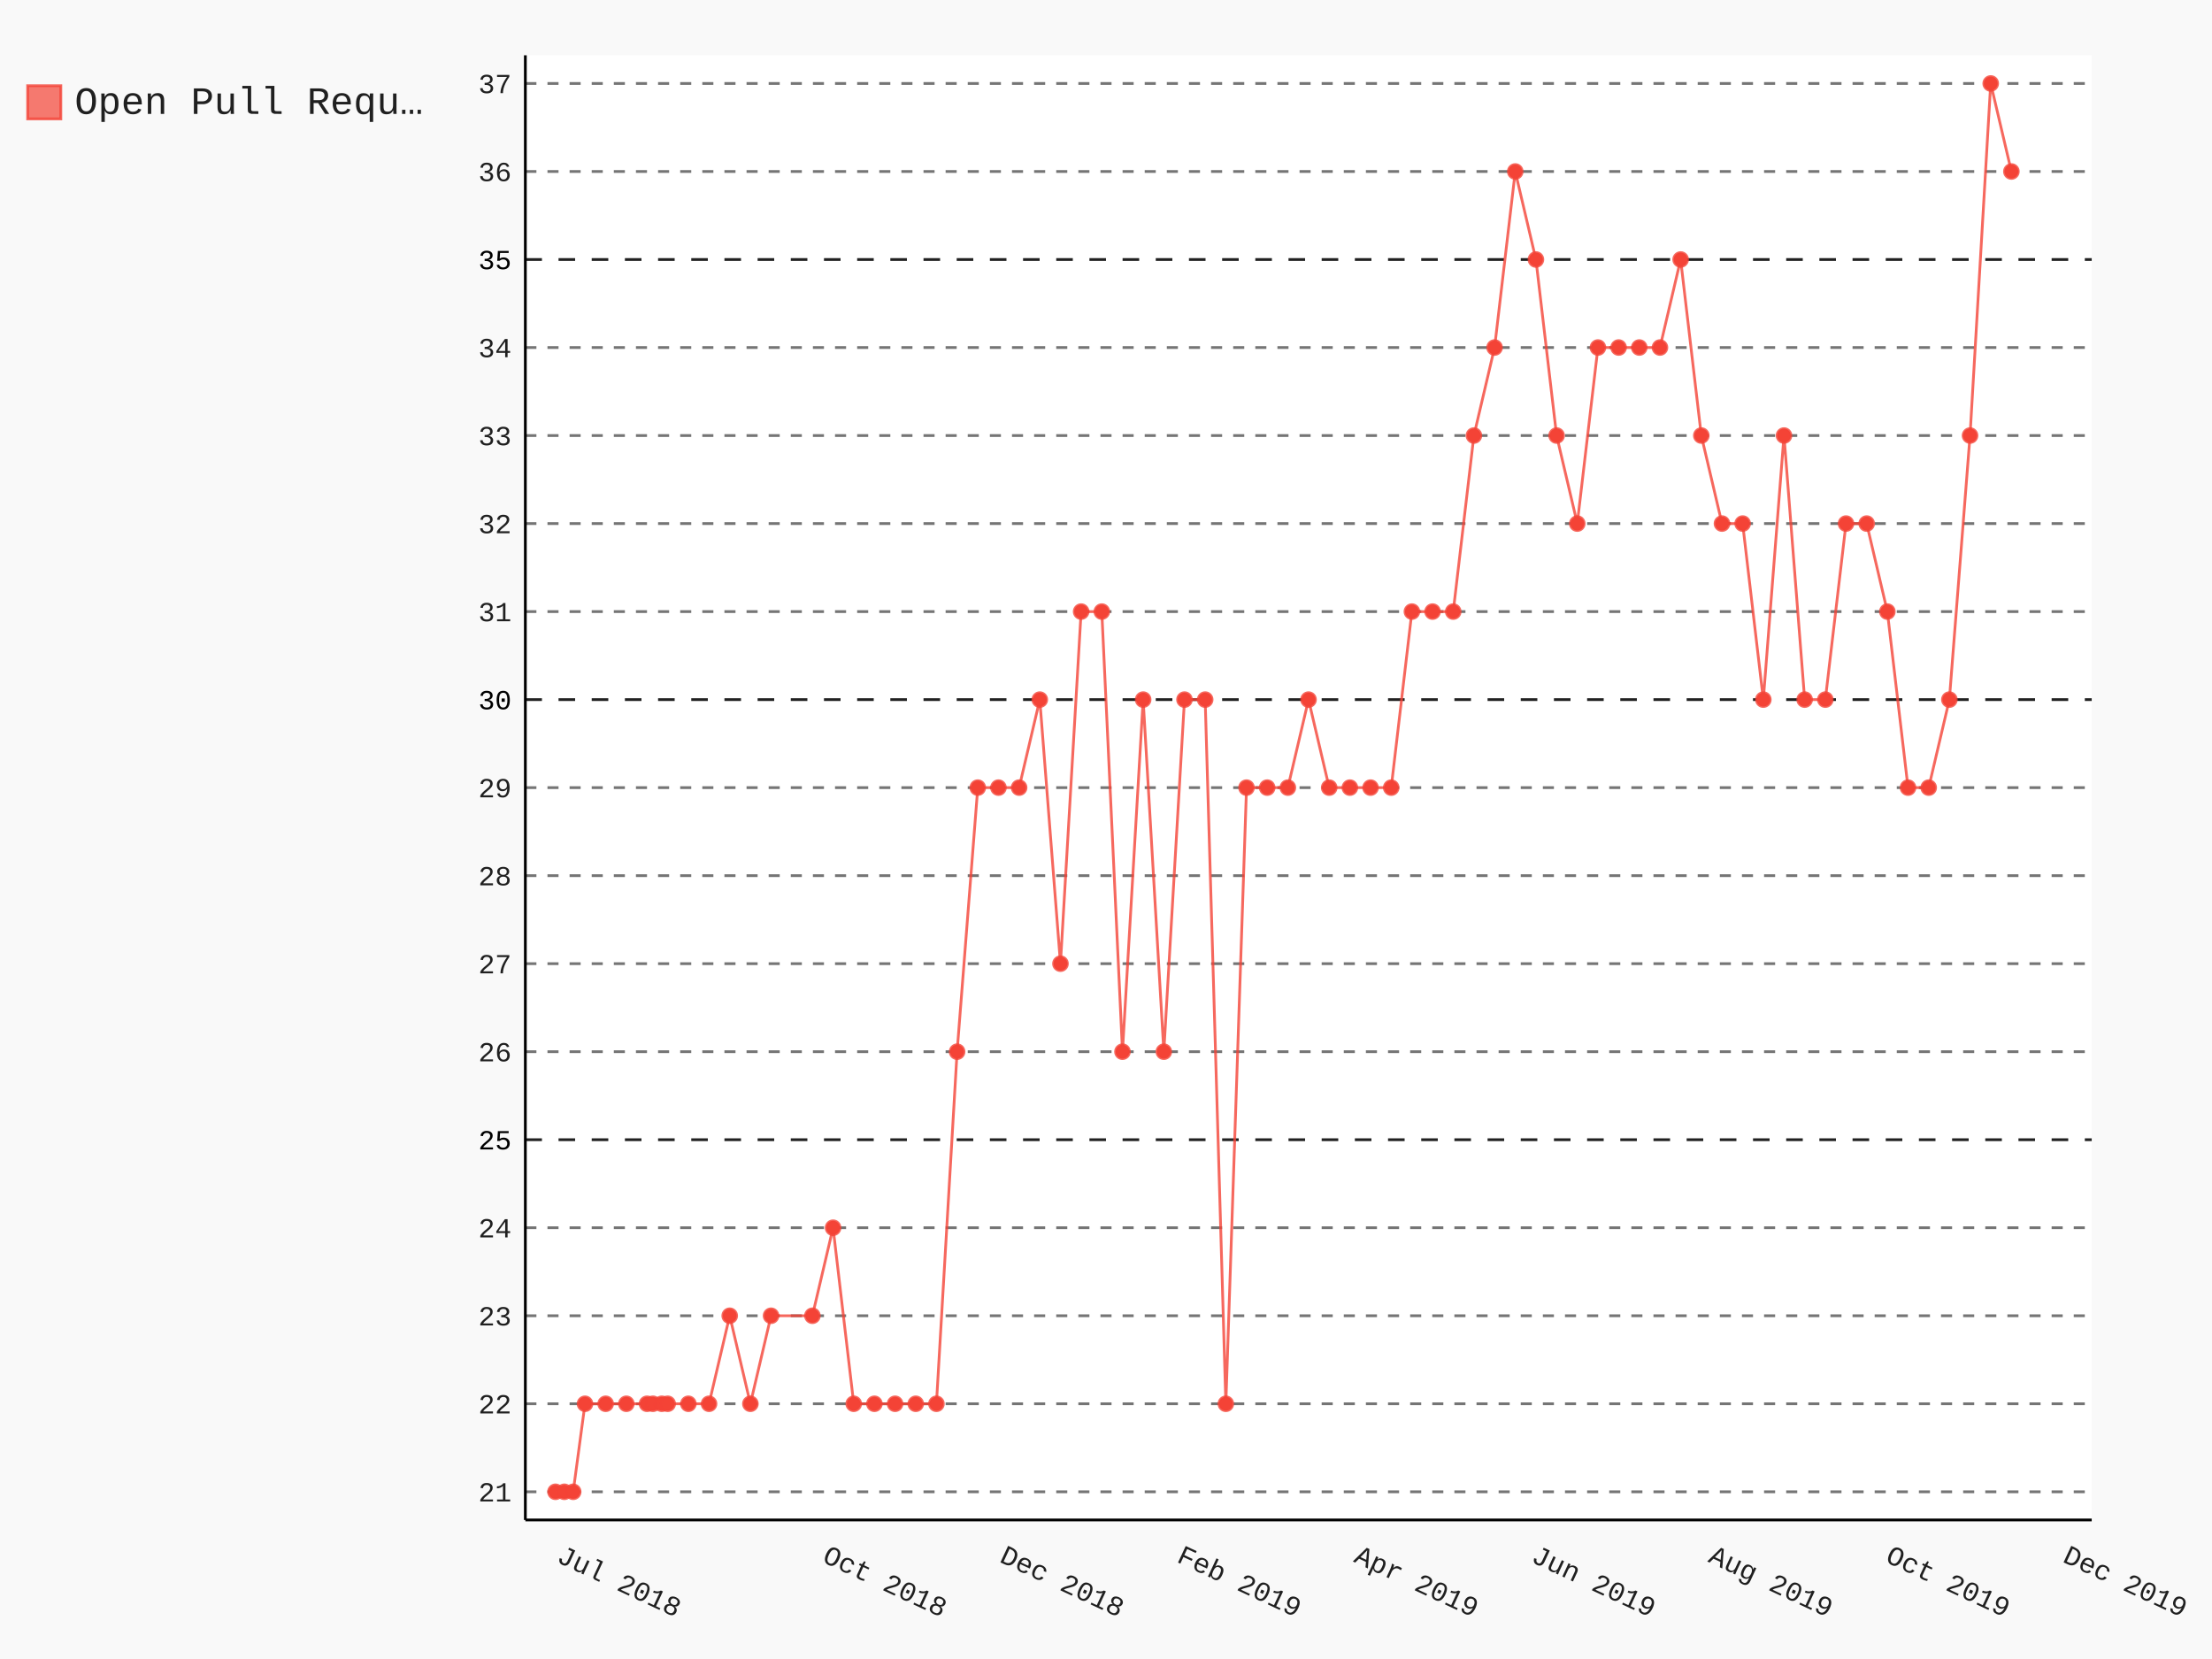
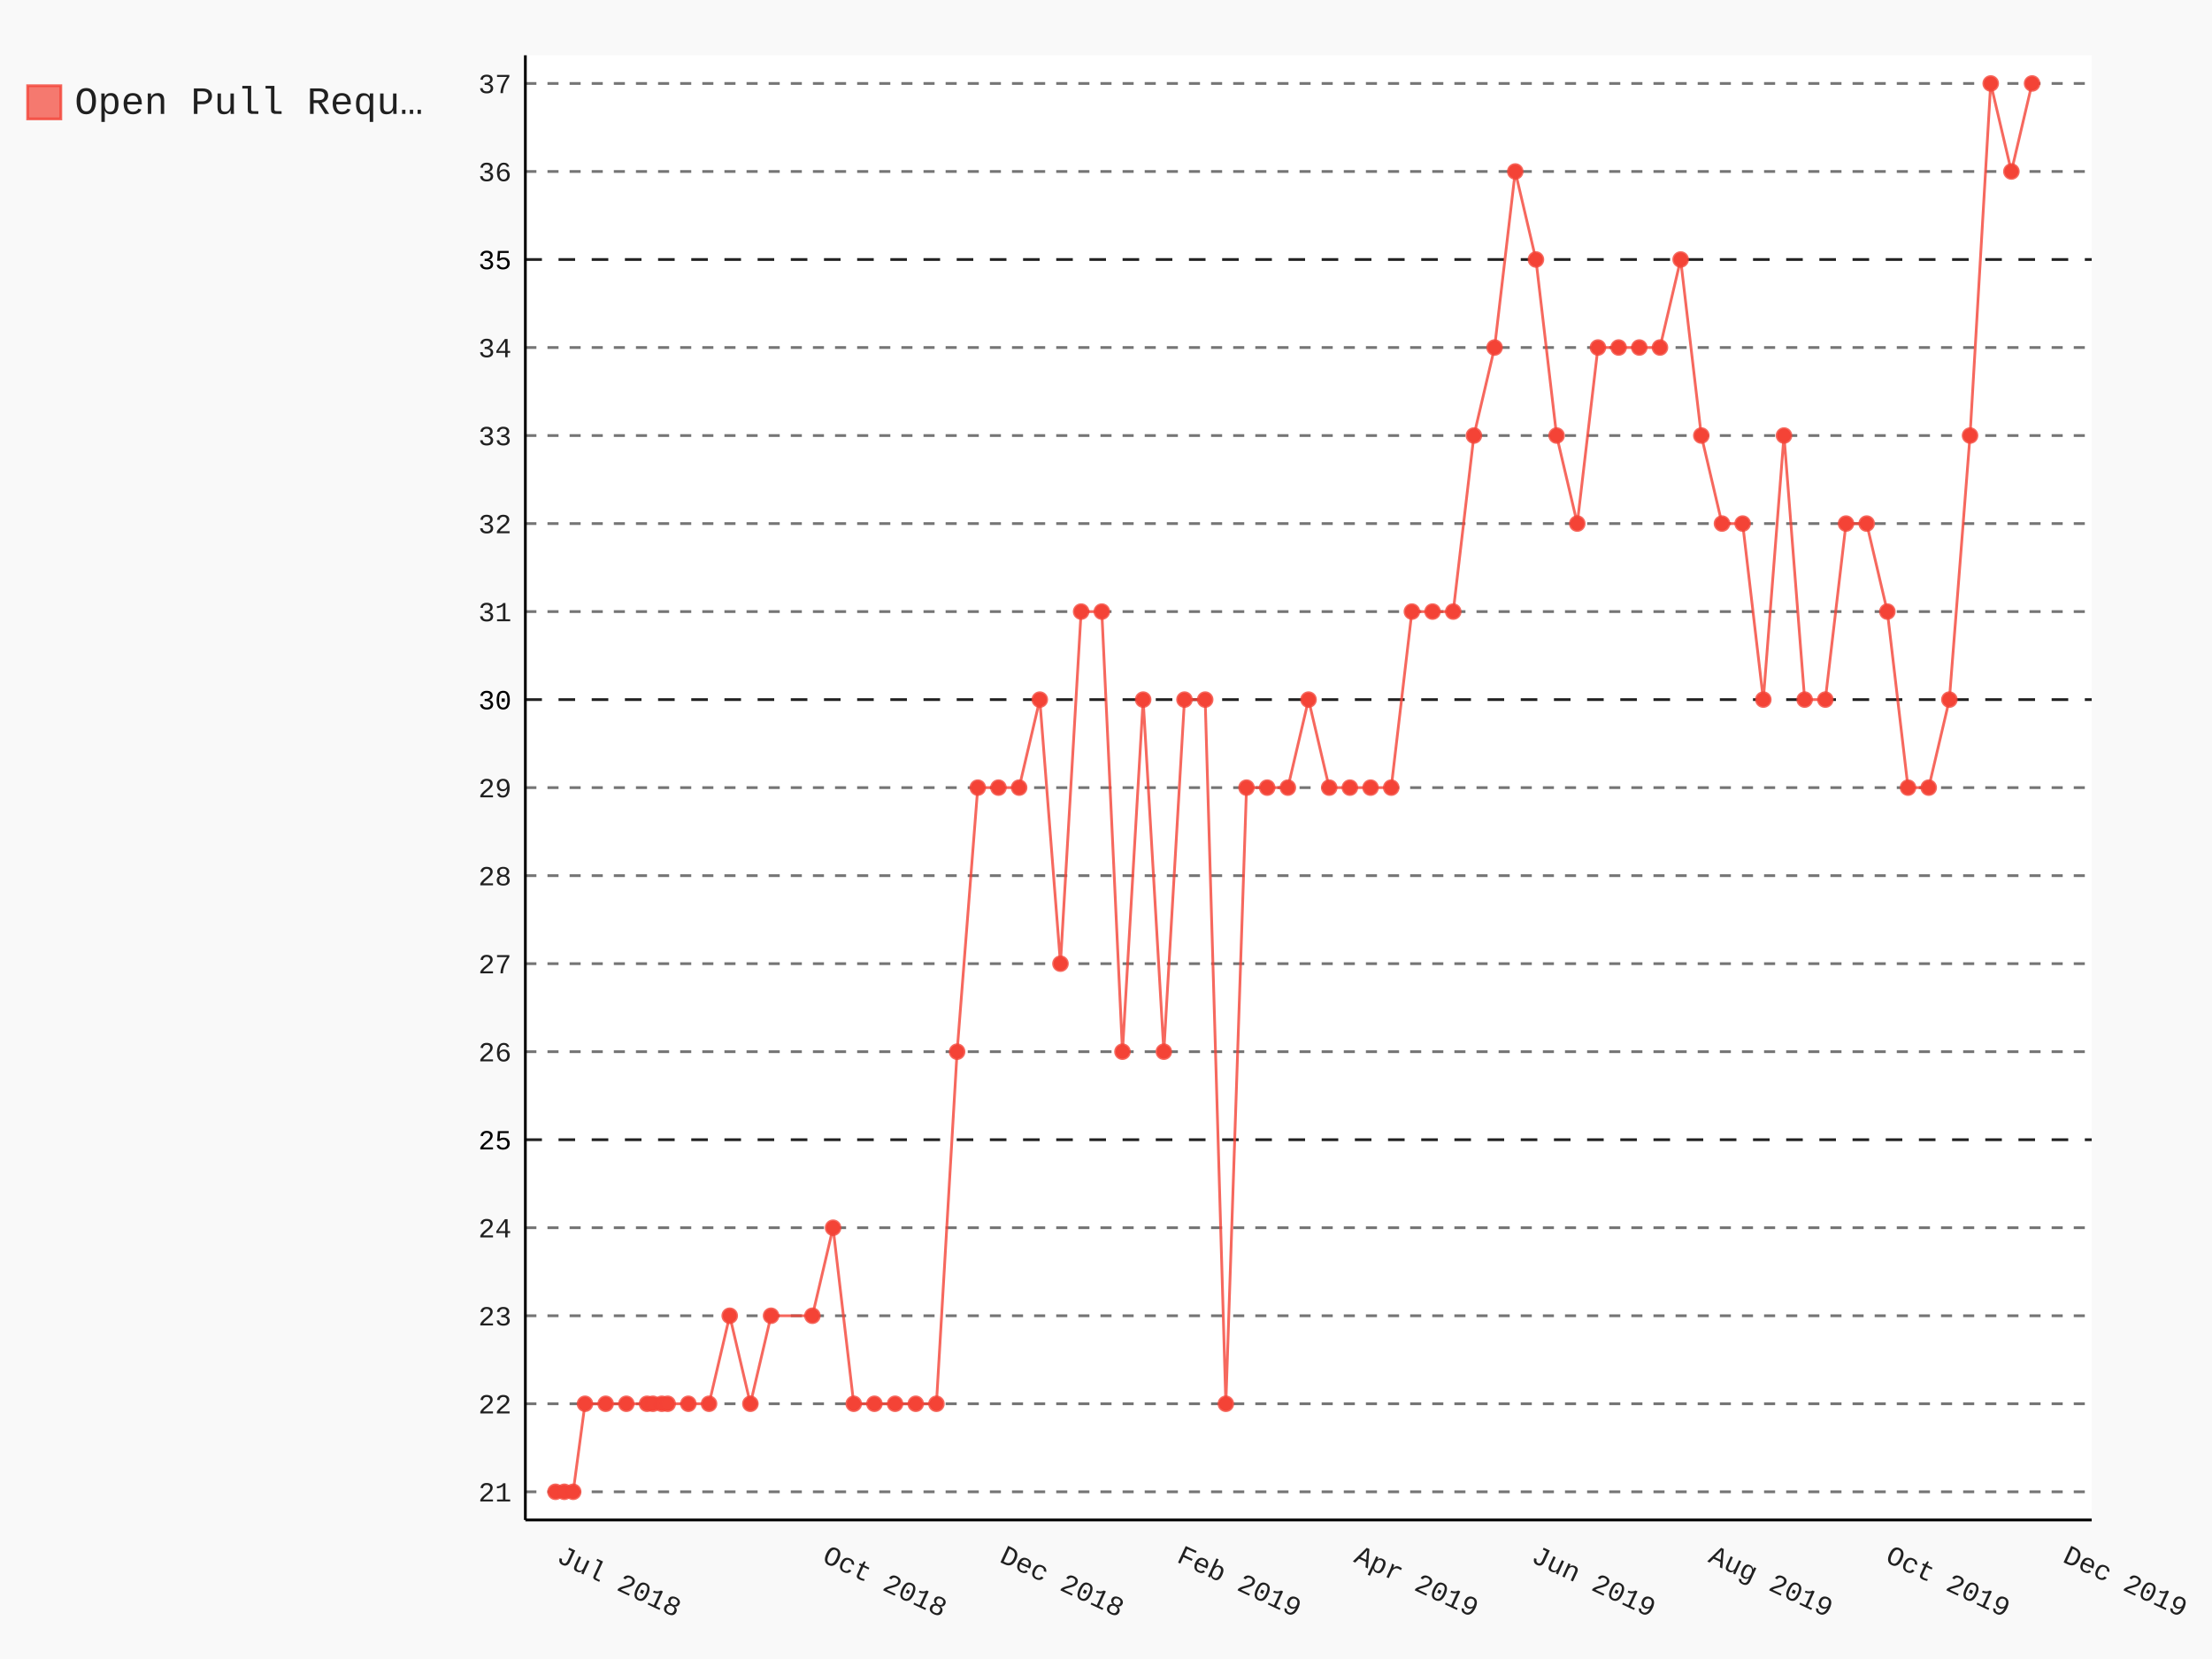
- <svg xmlns="http://www.w3.org/2000/svg" class="pygal-chart" id="chart-60ed0783-b8cd-4803-a1cf-3e64d6dc516a" viewBox="0 0 800 600">
+ <svg xmlns="http://www.w3.org/2000/svg" class="pygal-chart" id="chart-8fc1e885-5304-4ec4-abaa-71fca85288a1" viewBox="0 0 800 600">
  <defs>
-     <style type="text/css">#chart-60ed0783-b8cd-4803-a1cf-3e64d6dc516a{-webkit-user-select:none;-webkit-font-smoothing:antialiased;font-family:Consolas,"Liberation Mono",Menlo,Courier,monospace}#chart-60ed0783-b8cd-4803-a1cf-3e64d6dc516a .title{font-family:Consolas,"Liberation Mono",Menlo,Courier,monospace;font-size:16px}#chart-60ed0783-b8cd-4803-a1cf-3e64d6dc516a .legends .legend text{font-family:Consolas,"Liberation Mono",Menlo,Courier,monospace;font-size:14px}#chart-60ed0783-b8cd-4803-a1cf-3e64d6dc516a .axis text{font-family:Consolas,"Liberation Mono",Menlo,Courier,monospace;font-size:10px}#chart-60ed0783-b8cd-4803-a1cf-3e64d6dc516a .axis text.major{font-family:Consolas,"Liberation Mono",Menlo,Courier,monospace;font-size:10px}#chart-60ed0783-b8cd-4803-a1cf-3e64d6dc516a .text-overlay text.value{font-family:Consolas,"Liberation Mono",Menlo,Courier,monospace;font-size:16px}#chart-60ed0783-b8cd-4803-a1cf-3e64d6dc516a .text-overlay text.label{font-family:Consolas,"Liberation Mono",Menlo,Courier,monospace;font-size:10px}#chart-60ed0783-b8cd-4803-a1cf-3e64d6dc516a .tooltip{font-family:Consolas,"Liberation Mono",Menlo,Courier,monospace;font-size:14px}#chart-60ed0783-b8cd-4803-a1cf-3e64d6dc516a text.no_data{font-family:Consolas,"Liberation Mono",Menlo,Courier,monospace;font-size:64px}
- #chart-60ed0783-b8cd-4803-a1cf-3e64d6dc516a{background-color:rgba(249,249,249,1)}#chart-60ed0783-b8cd-4803-a1cf-3e64d6dc516a path,#chart-60ed0783-b8cd-4803-a1cf-3e64d6dc516a line,#chart-60ed0783-b8cd-4803-a1cf-3e64d6dc516a rect,#chart-60ed0783-b8cd-4803-a1cf-3e64d6dc516a circle{-webkit-transition:150ms;-moz-transition:150ms;transition:150ms}#chart-60ed0783-b8cd-4803-a1cf-3e64d6dc516a .graph &gt; .background{fill:rgba(249,249,249,1)}#chart-60ed0783-b8cd-4803-a1cf-3e64d6dc516a .plot &gt; .background{fill:rgba(255,255,255,1)}#chart-60ed0783-b8cd-4803-a1cf-3e64d6dc516a .graph{fill:rgba(0,0,0,.87)}#chart-60ed0783-b8cd-4803-a1cf-3e64d6dc516a text.no_data{fill:rgba(0,0,0,1)}#chart-60ed0783-b8cd-4803-a1cf-3e64d6dc516a .title{fill:rgba(0,0,0,1)}#chart-60ed0783-b8cd-4803-a1cf-3e64d6dc516a .legends .legend text{fill:rgba(0,0,0,.87)}#chart-60ed0783-b8cd-4803-a1cf-3e64d6dc516a .legends .legend:hover text{fill:rgba(0,0,0,1)}#chart-60ed0783-b8cd-4803-a1cf-3e64d6dc516a .axis .line{stroke:rgba(0,0,0,1)}#chart-60ed0783-b8cd-4803-a1cf-3e64d6dc516a .axis .guide.line{stroke:rgba(0,0,0,.54)}#chart-60ed0783-b8cd-4803-a1cf-3e64d6dc516a .axis .major.line{stroke:rgba(0,0,0,.87)}#chart-60ed0783-b8cd-4803-a1cf-3e64d6dc516a .axis text.major{fill:rgba(0,0,0,1)}#chart-60ed0783-b8cd-4803-a1cf-3e64d6dc516a .axis.y .guides:hover .guide.line,#chart-60ed0783-b8cd-4803-a1cf-3e64d6dc516a .line-graph .axis.x .guides:hover .guide.line,#chart-60ed0783-b8cd-4803-a1cf-3e64d6dc516a .stackedline-graph .axis.x .guides:hover .guide.line,#chart-60ed0783-b8cd-4803-a1cf-3e64d6dc516a .xy-graph .axis.x .guides:hover .guide.line{stroke:rgba(0,0,0,1)}#chart-60ed0783-b8cd-4803-a1cf-3e64d6dc516a .axis .guides:hover text{fill:rgba(0,0,0,1)}#chart-60ed0783-b8cd-4803-a1cf-3e64d6dc516a .reactive{fill-opacity:.7;stroke-opacity:.8}#chart-60ed0783-b8cd-4803-a1cf-3e64d6dc516a .ci{stroke:rgba(0,0,0,.87)}#chart-60ed0783-b8cd-4803-a1cf-3e64d6dc516a .reactive.active,#chart-60ed0783-b8cd-4803-a1cf-3e64d6dc516a .active .reactive{fill-opacity:.8;stroke-opacity:.9;stroke-width:4}#chart-60ed0783-b8cd-4803-a1cf-3e64d6dc516a .ci .reactive.active{stroke-width:1.5}#chart-60ed0783-b8cd-4803-a1cf-3e64d6dc516a .series text{fill:rgba(0,0,0,1)}#chart-60ed0783-b8cd-4803-a1cf-3e64d6dc516a .tooltip rect{fill:rgba(255,255,255,1);stroke:rgba(0,0,0,1);-webkit-transition:opacity 150ms;-moz-transition:opacity 150ms;transition:opacity 150ms}#chart-60ed0783-b8cd-4803-a1cf-3e64d6dc516a .tooltip .label{fill:rgba(0,0,0,.87)}#chart-60ed0783-b8cd-4803-a1cf-3e64d6dc516a .tooltip .label{fill:rgba(0,0,0,.87)}#chart-60ed0783-b8cd-4803-a1cf-3e64d6dc516a .tooltip .legend{font-size:.8em;fill:rgba(0,0,0,.54)}#chart-60ed0783-b8cd-4803-a1cf-3e64d6dc516a .tooltip .x_label{font-size:.6em;fill:rgba(0,0,0,1)}#chart-60ed0783-b8cd-4803-a1cf-3e64d6dc516a .tooltip .xlink{font-size:.5em;text-decoration:underline}#chart-60ed0783-b8cd-4803-a1cf-3e64d6dc516a .tooltip .value{font-size:1.5em}#chart-60ed0783-b8cd-4803-a1cf-3e64d6dc516a .bound{font-size:.5em}#chart-60ed0783-b8cd-4803-a1cf-3e64d6dc516a .max-value{font-size:.75em;fill:rgba(0,0,0,.54)}#chart-60ed0783-b8cd-4803-a1cf-3e64d6dc516a .map-element{fill:rgba(255,255,255,1);stroke:rgba(0,0,0,.54) !important}#chart-60ed0783-b8cd-4803-a1cf-3e64d6dc516a .map-element .reactive{fill-opacity:inherit;stroke-opacity:inherit}#chart-60ed0783-b8cd-4803-a1cf-3e64d6dc516a .color-0,#chart-60ed0783-b8cd-4803-a1cf-3e64d6dc516a .color-0 a:visited{stroke:#F44336;fill:#F44336}#chart-60ed0783-b8cd-4803-a1cf-3e64d6dc516a .text-overlay .color-0 text{fill:black}
- #chart-60ed0783-b8cd-4803-a1cf-3e64d6dc516a text.no_data{text-anchor:middle}#chart-60ed0783-b8cd-4803-a1cf-3e64d6dc516a .guide.line{fill:none}#chart-60ed0783-b8cd-4803-a1cf-3e64d6dc516a .centered{text-anchor:middle}#chart-60ed0783-b8cd-4803-a1cf-3e64d6dc516a .title{text-anchor:middle}#chart-60ed0783-b8cd-4803-a1cf-3e64d6dc516a .legends .legend text{fill-opacity:1}#chart-60ed0783-b8cd-4803-a1cf-3e64d6dc516a .axis.x text{text-anchor:middle}#chart-60ed0783-b8cd-4803-a1cf-3e64d6dc516a .axis.x:not(.web) text[transform]{text-anchor:start}#chart-60ed0783-b8cd-4803-a1cf-3e64d6dc516a .axis.x:not(.web) text[transform].backwards{text-anchor:end}#chart-60ed0783-b8cd-4803-a1cf-3e64d6dc516a .axis.y text{text-anchor:end}#chart-60ed0783-b8cd-4803-a1cf-3e64d6dc516a .axis.y text[transform].backwards{text-anchor:start}#chart-60ed0783-b8cd-4803-a1cf-3e64d6dc516a .axis.y2 text{text-anchor:start}#chart-60ed0783-b8cd-4803-a1cf-3e64d6dc516a .axis.y2 text[transform].backwards{text-anchor:end}#chart-60ed0783-b8cd-4803-a1cf-3e64d6dc516a .axis .guide.line{stroke-dasharray:4,4}#chart-60ed0783-b8cd-4803-a1cf-3e64d6dc516a .axis .major.guide.line{stroke-dasharray:6,6}#chart-60ed0783-b8cd-4803-a1cf-3e64d6dc516a .horizontal .axis.y .guide.line,#chart-60ed0783-b8cd-4803-a1cf-3e64d6dc516a .horizontal .axis.y2 .guide.line,#chart-60ed0783-b8cd-4803-a1cf-3e64d6dc516a .vertical .axis.x .guide.line{opacity:0}#chart-60ed0783-b8cd-4803-a1cf-3e64d6dc516a .horizontal .axis.always_show .guide.line,#chart-60ed0783-b8cd-4803-a1cf-3e64d6dc516a .vertical .axis.always_show .guide.line{opacity:1 !important}#chart-60ed0783-b8cd-4803-a1cf-3e64d6dc516a .axis.y .guides:hover .guide.line,#chart-60ed0783-b8cd-4803-a1cf-3e64d6dc516a .axis.y2 .guides:hover .guide.line,#chart-60ed0783-b8cd-4803-a1cf-3e64d6dc516a .axis.x .guides:hover .guide.line{opacity:1}#chart-60ed0783-b8cd-4803-a1cf-3e64d6dc516a .axis .guides:hover text{opacity:1}#chart-60ed0783-b8cd-4803-a1cf-3e64d6dc516a .nofill{fill:none}#chart-60ed0783-b8cd-4803-a1cf-3e64d6dc516a .subtle-fill{fill-opacity:.2}#chart-60ed0783-b8cd-4803-a1cf-3e64d6dc516a .dot{stroke-width:1px;fill-opacity:1}#chart-60ed0783-b8cd-4803-a1cf-3e64d6dc516a .dot.active{stroke-width:5px}#chart-60ed0783-b8cd-4803-a1cf-3e64d6dc516a .dot.negative{fill:transparent}#chart-60ed0783-b8cd-4803-a1cf-3e64d6dc516a text,#chart-60ed0783-b8cd-4803-a1cf-3e64d6dc516a tspan{stroke:none !important}#chart-60ed0783-b8cd-4803-a1cf-3e64d6dc516a .series text.active{opacity:1}#chart-60ed0783-b8cd-4803-a1cf-3e64d6dc516a .tooltip rect{fill-opacity:.95;stroke-width:.5}#chart-60ed0783-b8cd-4803-a1cf-3e64d6dc516a .tooltip text{fill-opacity:1}#chart-60ed0783-b8cd-4803-a1cf-3e64d6dc516a .showable{visibility:hidden}#chart-60ed0783-b8cd-4803-a1cf-3e64d6dc516a .showable.shown{visibility:visible}#chart-60ed0783-b8cd-4803-a1cf-3e64d6dc516a .gauge-background{fill:rgba(229,229,229,1);stroke:none}#chart-60ed0783-b8cd-4803-a1cf-3e64d6dc516a .bg-lines{stroke:rgba(249,249,249,1);stroke-width:2px}</style>
+     <style type="text/css">#chart-8fc1e885-5304-4ec4-abaa-71fca85288a1{-webkit-user-select:none;-webkit-font-smoothing:antialiased;font-family:Consolas,"Liberation Mono",Menlo,Courier,monospace}#chart-8fc1e885-5304-4ec4-abaa-71fca85288a1 .title{font-family:Consolas,"Liberation Mono",Menlo,Courier,monospace;font-size:16px}#chart-8fc1e885-5304-4ec4-abaa-71fca85288a1 .legends .legend text{font-family:Consolas,"Liberation Mono",Menlo,Courier,monospace;font-size:14px}#chart-8fc1e885-5304-4ec4-abaa-71fca85288a1 .axis text{font-family:Consolas,"Liberation Mono",Menlo,Courier,monospace;font-size:10px}#chart-8fc1e885-5304-4ec4-abaa-71fca85288a1 .axis text.major{font-family:Consolas,"Liberation Mono",Menlo,Courier,monospace;font-size:10px}#chart-8fc1e885-5304-4ec4-abaa-71fca85288a1 .text-overlay text.value{font-family:Consolas,"Liberation Mono",Menlo,Courier,monospace;font-size:16px}#chart-8fc1e885-5304-4ec4-abaa-71fca85288a1 .text-overlay text.label{font-family:Consolas,"Liberation Mono",Menlo,Courier,monospace;font-size:10px}#chart-8fc1e885-5304-4ec4-abaa-71fca85288a1 .tooltip{font-family:Consolas,"Liberation Mono",Menlo,Courier,monospace;font-size:14px}#chart-8fc1e885-5304-4ec4-abaa-71fca85288a1 text.no_data{font-family:Consolas,"Liberation Mono",Menlo,Courier,monospace;font-size:64px}
+ #chart-8fc1e885-5304-4ec4-abaa-71fca85288a1{background-color:rgba(249,249,249,1)}#chart-8fc1e885-5304-4ec4-abaa-71fca85288a1 path,#chart-8fc1e885-5304-4ec4-abaa-71fca85288a1 line,#chart-8fc1e885-5304-4ec4-abaa-71fca85288a1 rect,#chart-8fc1e885-5304-4ec4-abaa-71fca85288a1 circle{-webkit-transition:150ms;-moz-transition:150ms;transition:150ms}#chart-8fc1e885-5304-4ec4-abaa-71fca85288a1 .graph &gt; .background{fill:rgba(249,249,249,1)}#chart-8fc1e885-5304-4ec4-abaa-71fca85288a1 .plot &gt; .background{fill:rgba(255,255,255,1)}#chart-8fc1e885-5304-4ec4-abaa-71fca85288a1 .graph{fill:rgba(0,0,0,.87)}#chart-8fc1e885-5304-4ec4-abaa-71fca85288a1 text.no_data{fill:rgba(0,0,0,1)}#chart-8fc1e885-5304-4ec4-abaa-71fca85288a1 .title{fill:rgba(0,0,0,1)}#chart-8fc1e885-5304-4ec4-abaa-71fca85288a1 .legends .legend text{fill:rgba(0,0,0,.87)}#chart-8fc1e885-5304-4ec4-abaa-71fca85288a1 .legends .legend:hover text{fill:rgba(0,0,0,1)}#chart-8fc1e885-5304-4ec4-abaa-71fca85288a1 .axis .line{stroke:rgba(0,0,0,1)}#chart-8fc1e885-5304-4ec4-abaa-71fca85288a1 .axis .guide.line{stroke:rgba(0,0,0,.54)}#chart-8fc1e885-5304-4ec4-abaa-71fca85288a1 .axis .major.line{stroke:rgba(0,0,0,.87)}#chart-8fc1e885-5304-4ec4-abaa-71fca85288a1 .axis text.major{fill:rgba(0,0,0,1)}#chart-8fc1e885-5304-4ec4-abaa-71fca85288a1 .axis.y .guides:hover .guide.line,#chart-8fc1e885-5304-4ec4-abaa-71fca85288a1 .line-graph .axis.x .guides:hover .guide.line,#chart-8fc1e885-5304-4ec4-abaa-71fca85288a1 .stackedline-graph .axis.x .guides:hover .guide.line,#chart-8fc1e885-5304-4ec4-abaa-71fca85288a1 .xy-graph .axis.x .guides:hover .guide.line{stroke:rgba(0,0,0,1)}#chart-8fc1e885-5304-4ec4-abaa-71fca85288a1 .axis .guides:hover text{fill:rgba(0,0,0,1)}#chart-8fc1e885-5304-4ec4-abaa-71fca85288a1 .reactive{fill-opacity:.7;stroke-opacity:.8}#chart-8fc1e885-5304-4ec4-abaa-71fca85288a1 .ci{stroke:rgba(0,0,0,.87)}#chart-8fc1e885-5304-4ec4-abaa-71fca85288a1 .reactive.active,#chart-8fc1e885-5304-4ec4-abaa-71fca85288a1 .active .reactive{fill-opacity:.8;stroke-opacity:.9;stroke-width:4}#chart-8fc1e885-5304-4ec4-abaa-71fca85288a1 .ci .reactive.active{stroke-width:1.5}#chart-8fc1e885-5304-4ec4-abaa-71fca85288a1 .series text{fill:rgba(0,0,0,1)}#chart-8fc1e885-5304-4ec4-abaa-71fca85288a1 .tooltip rect{fill:rgba(255,255,255,1);stroke:rgba(0,0,0,1);-webkit-transition:opacity 150ms;-moz-transition:opacity 150ms;transition:opacity 150ms}#chart-8fc1e885-5304-4ec4-abaa-71fca85288a1 .tooltip .label{fill:rgba(0,0,0,.87)}#chart-8fc1e885-5304-4ec4-abaa-71fca85288a1 .tooltip .label{fill:rgba(0,0,0,.87)}#chart-8fc1e885-5304-4ec4-abaa-71fca85288a1 .tooltip .legend{font-size:.8em;fill:rgba(0,0,0,.54)}#chart-8fc1e885-5304-4ec4-abaa-71fca85288a1 .tooltip .x_label{font-size:.6em;fill:rgba(0,0,0,1)}#chart-8fc1e885-5304-4ec4-abaa-71fca85288a1 .tooltip .xlink{font-size:.5em;text-decoration:underline}#chart-8fc1e885-5304-4ec4-abaa-71fca85288a1 .tooltip .value{font-size:1.5em}#chart-8fc1e885-5304-4ec4-abaa-71fca85288a1 .bound{font-size:.5em}#chart-8fc1e885-5304-4ec4-abaa-71fca85288a1 .max-value{font-size:.75em;fill:rgba(0,0,0,.54)}#chart-8fc1e885-5304-4ec4-abaa-71fca85288a1 .map-element{fill:rgba(255,255,255,1);stroke:rgba(0,0,0,.54) !important}#chart-8fc1e885-5304-4ec4-abaa-71fca85288a1 .map-element .reactive{fill-opacity:inherit;stroke-opacity:inherit}#chart-8fc1e885-5304-4ec4-abaa-71fca85288a1 .color-0,#chart-8fc1e885-5304-4ec4-abaa-71fca85288a1 .color-0 a:visited{stroke:#F44336;fill:#F44336}#chart-8fc1e885-5304-4ec4-abaa-71fca85288a1 .text-overlay .color-0 text{fill:black}
+ #chart-8fc1e885-5304-4ec4-abaa-71fca85288a1 text.no_data{text-anchor:middle}#chart-8fc1e885-5304-4ec4-abaa-71fca85288a1 .guide.line{fill:none}#chart-8fc1e885-5304-4ec4-abaa-71fca85288a1 .centered{text-anchor:middle}#chart-8fc1e885-5304-4ec4-abaa-71fca85288a1 .title{text-anchor:middle}#chart-8fc1e885-5304-4ec4-abaa-71fca85288a1 .legends .legend text{fill-opacity:1}#chart-8fc1e885-5304-4ec4-abaa-71fca85288a1 .axis.x text{text-anchor:middle}#chart-8fc1e885-5304-4ec4-abaa-71fca85288a1 .axis.x:not(.web) text[transform]{text-anchor:start}#chart-8fc1e885-5304-4ec4-abaa-71fca85288a1 .axis.x:not(.web) text[transform].backwards{text-anchor:end}#chart-8fc1e885-5304-4ec4-abaa-71fca85288a1 .axis.y text{text-anchor:end}#chart-8fc1e885-5304-4ec4-abaa-71fca85288a1 .axis.y text[transform].backwards{text-anchor:start}#chart-8fc1e885-5304-4ec4-abaa-71fca85288a1 .axis.y2 text{text-anchor:start}#chart-8fc1e885-5304-4ec4-abaa-71fca85288a1 .axis.y2 text[transform].backwards{text-anchor:end}#chart-8fc1e885-5304-4ec4-abaa-71fca85288a1 .axis .guide.line{stroke-dasharray:4,4}#chart-8fc1e885-5304-4ec4-abaa-71fca85288a1 .axis .major.guide.line{stroke-dasharray:6,6}#chart-8fc1e885-5304-4ec4-abaa-71fca85288a1 .horizontal .axis.y .guide.line,#chart-8fc1e885-5304-4ec4-abaa-71fca85288a1 .horizontal .axis.y2 .guide.line,#chart-8fc1e885-5304-4ec4-abaa-71fca85288a1 .vertical .axis.x .guide.line{opacity:0}#chart-8fc1e885-5304-4ec4-abaa-71fca85288a1 .horizontal .axis.always_show .guide.line,#chart-8fc1e885-5304-4ec4-abaa-71fca85288a1 .vertical .axis.always_show .guide.line{opacity:1 !important}#chart-8fc1e885-5304-4ec4-abaa-71fca85288a1 .axis.y .guides:hover .guide.line,#chart-8fc1e885-5304-4ec4-abaa-71fca85288a1 .axis.y2 .guides:hover .guide.line,#chart-8fc1e885-5304-4ec4-abaa-71fca85288a1 .axis.x .guides:hover .guide.line{opacity:1}#chart-8fc1e885-5304-4ec4-abaa-71fca85288a1 .axis .guides:hover text{opacity:1}#chart-8fc1e885-5304-4ec4-abaa-71fca85288a1 .nofill{fill:none}#chart-8fc1e885-5304-4ec4-abaa-71fca85288a1 .subtle-fill{fill-opacity:.2}#chart-8fc1e885-5304-4ec4-abaa-71fca85288a1 .dot{stroke-width:1px;fill-opacity:1}#chart-8fc1e885-5304-4ec4-abaa-71fca85288a1 .dot.active{stroke-width:5px}#chart-8fc1e885-5304-4ec4-abaa-71fca85288a1 .dot.negative{fill:transparent}#chart-8fc1e885-5304-4ec4-abaa-71fca85288a1 text,#chart-8fc1e885-5304-4ec4-abaa-71fca85288a1 tspan{stroke:none !important}#chart-8fc1e885-5304-4ec4-abaa-71fca85288a1 .series text.active{opacity:1}#chart-8fc1e885-5304-4ec4-abaa-71fca85288a1 .tooltip rect{fill-opacity:.95;stroke-width:.5}#chart-8fc1e885-5304-4ec4-abaa-71fca85288a1 .tooltip text{fill-opacity:1}#chart-8fc1e885-5304-4ec4-abaa-71fca85288a1 .showable{visibility:hidden}#chart-8fc1e885-5304-4ec4-abaa-71fca85288a1 .showable.shown{visibility:visible}#chart-8fc1e885-5304-4ec4-abaa-71fca85288a1 .gauge-background{fill:rgba(229,229,229,1);stroke:none}#chart-8fc1e885-5304-4ec4-abaa-71fca85288a1 .bg-lines{stroke:rgba(249,249,249,1);stroke-width:2px}</style>
  </defs>
  <g class="graph datetimeline-graph vertical">
    <rect class="background" height="600" width="800" x="0" y="0" />
    <g class="plot" transform="translate(190, 20)">
      <rect class="background" height="529.714" width="566.497" x="0" y="0" />
      <g class="axis y always_show">
        <path class="line" d="M0 529.714 h566.497" />
        <g class="guides">
          <path class="guide line" d="M0 519.528 h566.497" />
          <text class="" x="-5" y="523.028">21</text>
        </g>
        <g class="guides">
          <path class="guide line" d="M0 487.694 h566.497" />
          <text class="" x="-5" y="491.194">22</text>
        </g>
        <g class="guides">
          <path class="guide line" d="M0 455.86 h566.497" />
          <text class="" x="-5" y="459.36">23</text>
        </g>
        <g class="guides">
          <path class="guide line" d="M0 424.026 h566.497" />
          <text class="" x="-5" y="427.526">24</text>
        </g>
        <g class="guides">
          <path class="major guide line" d="M0 392.192 h566.497" />
          <text class="major" x="-5" y="395.692">25</text>
        </g>
        <g class="guides">
          <path class="guide line" d="M0 360.359 h566.497" />
          <text class="" x="-5" y="363.859">26</text>
        </g>
        <g class="guides">
          <path class="guide line" d="M0 328.525 h566.497" />
          <text class="" x="-5" y="332.025">27</text>
        </g>
        <g class="guides">
          <path class="guide line" d="M0 296.691 h566.497" />
          <text class="" x="-5" y="300.191">28</text>
        </g>
        <g class="guides">
          <path class="guide line" d="M0 264.857 h566.497" />
          <text class="" x="-5" y="268.357">29</text>
        </g>
        <g class="guides">
          <path class="major guide line" d="M0 233.023 h566.497" />
          <text class="major" x="-5" y="236.523">30</text>
        </g>
        <g class="guides">
          <path class="guide line" d="M0 201.19 h566.497" />
          <text class="" x="-5" y="204.69">31</text>
        </g>
        <g class="guides">
          <path class="guide line" d="M0 169.356 h566.497" />
          <text class="" x="-5" y="172.856">32</text>
        </g>
        <g class="guides">
          <path class="guide line" d="M0 137.522 h566.497" />
          <text class="" x="-5" y="141.022">33</text>
        </g>
        <g class="guides">
          <path class="guide line" d="M0 105.688 h566.497" />
          <text class="" x="-5" y="109.188">34</text>
        </g>
        <g class="guides">
          <path class="major guide line" d="M0 73.854 h566.497" />
          <text class="major" x="-5" y="77.354">35</text>
        </g>
        <g class="guides">
          <path class="guide line" d="M0 42.021 h566.497" />
          <text class="" x="-5" y="45.521">36</text>
        </g>
        <g class="guides">
          <path class="guide line" d="M0 10.187 h566.497" />
          <text class="" x="-5" y="13.687">37</text>
        </g>
      </g>
      <g class="axis x">
        <path class="line" d="M0 0 v529.714" />
        <g class="guides">
          <path class="guide line" d="M10.894 0 v529.714" />
          <text class="" transform="rotate(25 10.89418 544.7143)" x="10.894" y="544.714">Jul 2018</text>
        </g>
        <g class="guides">
          <path class="guide line" d="M107.019 0 v529.714" />
          <text class="" transform="rotate(25 107.0193 544.7143)" x="107.019" y="544.714">Oct 2018</text>
        </g>
        <g class="guides">
          <path class="guide line" d="M171.103 0 v529.714" />
          <text class="" transform="rotate(25 171.1027 544.7143)" x="171.103" y="544.714">Dec 2018</text>
        </g>
        <g class="guides">
          <path class="guide line" d="M235.186 0 v529.714" />
          <text class="" transform="rotate(25 235.1861 544.7143)" x="235.186" y="544.714">Feb 2019</text>
        </g>
        <g class="guides">
          <path class="guide line" d="M299.269 0 v529.714" />
          <text class="" transform="rotate(25 299.2695 544.7143)" x="299.269" y="544.714">Apr 2019</text>
        </g>
        <g class="guides">
          <path class="guide line" d="M363.353 0 v529.714" />
          <text class="" transform="rotate(25 363.3529 544.7143)" x="363.353" y="544.714">Jun 2019</text>
        </g>
        <g class="guides">
          <path class="guide line" d="M427.436 0 v529.714" />
          <text class="" transform="rotate(25 427.4363 544.7143)" x="427.436" y="544.714">Aug 2019</text>
        </g>
        <g class="guides">
          <path class="guide line" d="M491.52 0 v529.714" />
          <text class="" transform="rotate(25 491.5197 544.7143)" x="491.52" y="544.714">Oct 2019</text>
        </g>
        <g class="guides">
          <path class="guide line" d="M555.603 0 v529.714" />
          <text class="" transform="rotate(25 555.603 544.7143)" x="555.603" y="544.714">Dec 2019</text>
        </g>
      </g>
      <g class="series serie-0 color-0">
-         <path class="line reactive nofill" d="M10.894 519.528 L14.098 519.528 17.303 519.528 21.575 487.694 29.051 487.694 36.528 487.694 44.004 487.694 46.14 487.694 49.344 487.694 51.48 487.694 58.957 487.694 66.433 487.694 73.91 455.86 81.386 487.694 88.862 455.86 103.815 455.86 111.291 424.026 118.768 487.694 126.244 487.694 133.721 487.694 141.197 487.694 148.673 487.694 156.15 360.359 163.626 264.857 171.103 264.857 178.579 264.857 186.055 233.023 193.532 328.525 201.008 201.19 208.485 201.19 215.961 360.359 223.437 233.023 230.914 360.359 238.39 233.023 245.867 233.023 253.343 487.694 260.819 264.857 268.296 264.857 275.772 264.857 283.249 233.023 290.725 264.857 298.201 264.857 305.678 264.857 313.154 264.857 320.631 201.19 328.107 201.19 335.583 201.19 343.06 137.522 350.536 105.688 358.013 42.021 365.489 73.854 372.965 137.522 380.442 169.356 387.918 105.688 395.395 105.688 402.871 105.688 410.347 105.688 417.824 73.854 425.3 137.522 432.777 169.356 440.253 169.356 447.729 233.023 455.206 137.522 462.682 233.023 470.159 233.023 477.635 169.356 485.111 169.356 492.588 201.19 500.064 264.857 507.541 264.857 515.017 233.023 522.493 137.522 529.97 10.187 537.446 42.021" />
+         <path class="line reactive nofill" d="M10.894 519.528 L14.098 519.528 17.303 519.528 21.575 487.694 29.051 487.694 36.528 487.694 44.004 487.694 46.14 487.694 49.344 487.694 51.48 487.694 58.957 487.694 66.433 487.694 73.91 455.86 81.386 487.694 88.862 455.86 103.815 455.86 111.291 424.026 118.768 487.694 126.244 487.694 133.721 487.694 141.197 487.694 148.673 487.694 156.15 360.359 163.626 264.857 171.103 264.857 178.579 264.857 186.055 233.023 193.532 328.525 201.008 201.19 208.485 201.19 215.961 360.359 223.437 233.023 230.914 360.359 238.39 233.023 245.867 233.023 253.343 487.694 260.819 264.857 268.296 264.857 275.772 264.857 283.249 233.023 290.725 264.857 298.201 264.857 305.678 264.857 313.154 264.857 320.631 201.19 328.107 201.19 335.583 201.19 343.06 137.522 350.536 105.688 358.013 42.021 365.489 73.854 372.965 137.522 380.442 169.356 387.918 105.688 395.395 105.688 402.871 105.688 410.347 105.688 417.824 73.854 425.3 137.522 432.777 169.356 440.253 169.356 447.729 233.023 455.206 137.522 462.682 233.023 470.159 233.023 477.635 169.356 485.111 169.356 492.588 201.19 500.064 264.857 507.541 264.857 515.017 233.023 522.493 137.522 529.97 10.187 537.446 42.021 544.922 10.187" />
      </g>
    </g>
    <g class="titles" />
    <g class="plot overlay" transform="translate(190, 20)">
      <g class="series serie-0 color-0">
        <g class="dots">
          <circle class="dot reactive tooltip-trigger" cx="10.894" cy="519.528" r="2.5" />
        </g>
        <g class="dots">
          <circle class="dot reactive tooltip-trigger" cx="14.098" cy="519.528" r="2.5" />
        </g>
        <g class="dots">
          <circle class="dot reactive tooltip-trigger" cx="17.303" cy="519.528" r="2.5" />
        </g>
        <g class="dots">
          <circle class="dot reactive tooltip-trigger" cx="21.575" cy="487.694" r="2.5" />
        </g>
        <g class="dots">
          <circle class="dot reactive tooltip-trigger" cx="29.051" cy="487.694" r="2.5" />
        </g>
        <g class="dots">
          <circle class="dot reactive tooltip-trigger" cx="36.528" cy="487.694" r="2.5" />
        </g>
        <g class="dots">
          <circle class="dot reactive tooltip-trigger" cx="44.004" cy="487.694" r="2.5" />
        </g>
        <g class="dots">
          <circle class="dot reactive tooltip-trigger" cx="46.14" cy="487.694" r="2.5" />
        </g>
        <g class="dots">
          <circle class="dot reactive tooltip-trigger" cx="49.344" cy="487.694" r="2.5" />
        </g>
        <g class="dots">
          <circle class="dot reactive tooltip-trigger" cx="51.48" cy="487.694" r="2.5" />
        </g>
        <g class="dots">
          <circle class="dot reactive tooltip-trigger" cx="58.957" cy="487.694" r="2.5" />
        </g>
        <g class="dots">
          <circle class="dot reactive tooltip-trigger" cx="66.433" cy="487.694" r="2.5" />
        </g>
        <g class="dots">
          <circle class="dot reactive tooltip-trigger" cx="73.91" cy="455.86" r="2.5" />
        </g>
        <g class="dots">
          <circle class="dot reactive tooltip-trigger" cx="81.386" cy="487.694" r="2.5" />
        </g>
        <g class="dots">
          <circle class="dot reactive tooltip-trigger" cx="88.862" cy="455.86" r="2.5" />
        </g>
        <g class="dots">
          <circle class="dot reactive tooltip-trigger" cx="103.815" cy="455.86" r="2.5" />
        </g>
        <g class="dots">
          <circle class="dot reactive tooltip-trigger" cx="111.291" cy="424.026" r="2.5" />
        </g>
        <g class="dots">
          <circle class="dot reactive tooltip-trigger" cx="118.768" cy="487.694" r="2.5" />
        </g>
        <g class="dots">
          <circle class="dot reactive tooltip-trigger" cx="126.244" cy="487.694" r="2.5" />
        </g>
        <g class="dots">
          <circle class="dot reactive tooltip-trigger" cx="133.721" cy="487.694" r="2.5" />
        </g>
        <g class="dots">
          <circle class="dot reactive tooltip-trigger" cx="141.197" cy="487.694" r="2.5" />
        </g>
        <g class="dots">
          <circle class="dot reactive tooltip-trigger" cx="148.673" cy="487.694" r="2.5" />
        </g>
        <g class="dots">
          <circle class="dot reactive tooltip-trigger" cx="156.15" cy="360.359" r="2.5" />
        </g>
        <g class="dots">
          <circle class="dot reactive tooltip-trigger" cx="163.626" cy="264.857" r="2.5" />
        </g>
        <g class="dots">
          <circle class="dot reactive tooltip-trigger" cx="171.103" cy="264.857" r="2.5" />
        </g>
        <g class="dots">
          <circle class="dot reactive tooltip-trigger" cx="178.579" cy="264.857" r="2.5" />
        </g>
        <g class="dots">
          <circle class="dot reactive tooltip-trigger" cx="186.055" cy="233.023" r="2.5" />
        </g>
        <g class="dots">
          <circle class="dot reactive tooltip-trigger" cx="193.532" cy="328.525" r="2.5" />
        </g>
        <g class="dots">
          <circle class="dot reactive tooltip-trigger" cx="201.008" cy="201.19" r="2.5" />
        </g>
        <g class="dots">
          <circle class="dot reactive tooltip-trigger" cx="208.485" cy="201.19" r="2.5" />
        </g>
        <g class="dots">
          <circle class="dot reactive tooltip-trigger" cx="215.961" cy="360.359" r="2.5" />
        </g>
        <g class="dots">
          <circle class="dot reactive tooltip-trigger" cx="223.437" cy="233.023" r="2.5" />
        </g>
        <g class="dots">
          <circle class="dot reactive tooltip-trigger" cx="230.914" cy="360.359" r="2.5" />
        </g>
        <g class="dots">
          <circle class="dot reactive tooltip-trigger" cx="238.39" cy="233.023" r="2.5" />
        </g>
        <g class="dots">
          <circle class="dot reactive tooltip-trigger" cx="245.867" cy="233.023" r="2.5" />
        </g>
        <g class="dots">
          <circle class="dot reactive tooltip-trigger" cx="253.343" cy="487.694" r="2.5" />
        </g>
        <g class="dots">
          <circle class="dot reactive tooltip-trigger" cx="260.819" cy="264.857" r="2.5" />
        </g>
        <g class="dots">
          <circle class="dot reactive tooltip-trigger" cx="268.296" cy="264.857" r="2.5" />
        </g>
        <g class="dots">
          <circle class="dot reactive tooltip-trigger" cx="275.772" cy="264.857" r="2.5" />
        </g>
        <g class="dots">
          <circle class="dot reactive tooltip-trigger" cx="283.249" cy="233.023" r="2.5" />
        </g>
        <g class="dots">
          <circle class="dot reactive tooltip-trigger" cx="290.725" cy="264.857" r="2.5" />
        </g>
        <g class="dots">
          <circle class="dot reactive tooltip-trigger" cx="298.201" cy="264.857" r="2.5" />
        </g>
        <g class="dots">
          <circle class="dot reactive tooltip-trigger" cx="305.678" cy="264.857" r="2.5" />
        </g>
        <g class="dots">
          <circle class="dot reactive tooltip-trigger" cx="313.154" cy="264.857" r="2.5" />
        </g>
        <g class="dots">
          <circle class="dot reactive tooltip-trigger" cx="320.631" cy="201.19" r="2.5" />
        </g>
        <g class="dots">
          <circle class="dot reactive tooltip-trigger" cx="328.107" cy="201.19" r="2.5" />
        </g>
        <g class="dots">
          <circle class="dot reactive tooltip-trigger" cx="335.583" cy="201.19" r="2.5" />
        </g>
        <g class="dots">
          <circle class="dot reactive tooltip-trigger" cx="343.06" cy="137.522" r="2.5" />
        </g>
        <g class="dots">
          <circle class="dot reactive tooltip-trigger" cx="350.536" cy="105.688" r="2.5" />
        </g>
        <g class="dots">
          <circle class="dot reactive tooltip-trigger" cx="358.013" cy="42.021" r="2.5" />
        </g>
        <g class="dots">
          <circle class="dot reactive tooltip-trigger" cx="365.489" cy="73.854" r="2.5" />
        </g>
        <g class="dots">
          <circle class="dot reactive tooltip-trigger" cx="372.965" cy="137.522" r="2.5" />
        </g>
        <g class="dots">
          <circle class="dot reactive tooltip-trigger" cx="380.442" cy="169.356" r="2.5" />
        </g>
        <g class="dots">
          <circle class="dot reactive tooltip-trigger" cx="387.918" cy="105.688" r="2.5" />
        </g>
        <g class="dots">
          <circle class="dot reactive tooltip-trigger" cx="395.395" cy="105.688" r="2.5" />
        </g>
        <g class="dots">
          <circle class="dot reactive tooltip-trigger" cx="402.871" cy="105.688" r="2.5" />
        </g>
        <g class="dots">
          <circle class="dot reactive tooltip-trigger" cx="410.347" cy="105.688" r="2.5" />
        </g>
        <g class="dots">
          <circle class="dot reactive tooltip-trigger" cx="417.824" cy="73.854" r="2.5" />
        </g>
        <g class="dots">
          <circle class="dot reactive tooltip-trigger" cx="425.3" cy="137.522" r="2.5" />
        </g>
        <g class="dots">
          <circle class="dot reactive tooltip-trigger" cx="432.777" cy="169.356" r="2.5" />
        </g>
        <g class="dots">
          <circle class="dot reactive tooltip-trigger" cx="440.253" cy="169.356" r="2.5" />
        </g>
        <g class="dots">
          <circle class="dot reactive tooltip-trigger" cx="447.729" cy="233.023" r="2.5" />
        </g>
        <g class="dots">
          <circle class="dot reactive tooltip-trigger" cx="455.206" cy="137.522" r="2.5" />
        </g>
        <g class="dots">
          <circle class="dot reactive tooltip-trigger" cx="462.682" cy="233.023" r="2.5" />
        </g>
        <g class="dots">
          <circle class="dot reactive tooltip-trigger" cx="470.159" cy="233.023" r="2.5" />
        </g>
        <g class="dots">
          <circle class="dot reactive tooltip-trigger" cx="477.635" cy="169.356" r="2.5" />
        </g>
        <g class="dots">
          <circle class="dot reactive tooltip-trigger" cx="485.111" cy="169.356" r="2.5" />
        </g>
        <g class="dots">
          <circle class="dot reactive tooltip-trigger" cx="492.588" cy="201.19" r="2.5" />
        </g>
        <g class="dots">
          <circle class="dot reactive tooltip-trigger" cx="500.064" cy="264.857" r="2.5" />
        </g>
        <g class="dots">
          <circle class="dot reactive tooltip-trigger" cx="507.541" cy="264.857" r="2.5" />
        </g>
        <g class="dots">
          <circle class="dot reactive tooltip-trigger" cx="515.017" cy="233.023" r="2.5" />
        </g>
        <g class="dots">
          <circle class="dot reactive tooltip-trigger" cx="522.493" cy="137.522" r="2.5" />
        </g>
        <g class="dots">
          <circle class="dot reactive tooltip-trigger" cx="529.97" cy="10.187" r="2.5" />
        </g>
        <g class="dots">
          <circle class="dot reactive tooltip-trigger" cx="537.446" cy="42.021" r="2.5" />
+         </g>
+         <g class="dots">
+           <circle class="dot reactive tooltip-trigger" cx="544.922" cy="10.187" r="2.5" />
        </g>
      </g>
    </g>
    <g class="plot text-overlay" transform="translate(190, 20)">
      <g class="series serie-0 color-0" />
    </g>
    <g class="plot tooltip-overlay" transform="translate(190, 20)">
      <g class="tooltip" style="opacity: 0" transform="translate(0 0)">
        <rect class="tooltip-box" height="0" rx="0" ry="0" width="0" />
        <g class="text" />
      </g>
    </g>
    <g class="legends" transform="translate(10, 30)">
      <g class="legend reactive activate-serie" id="activate-serie-0">
        <rect class="color-0 reactive" height="12" width="12" x="0.0" y="1.0" />
        <text x="17.0" y="11.2">Open Pull Requ…</text>
      </g>
    </g>
    <g class="legends" transform="translate(766, 30)" />
  </g>
</svg>
